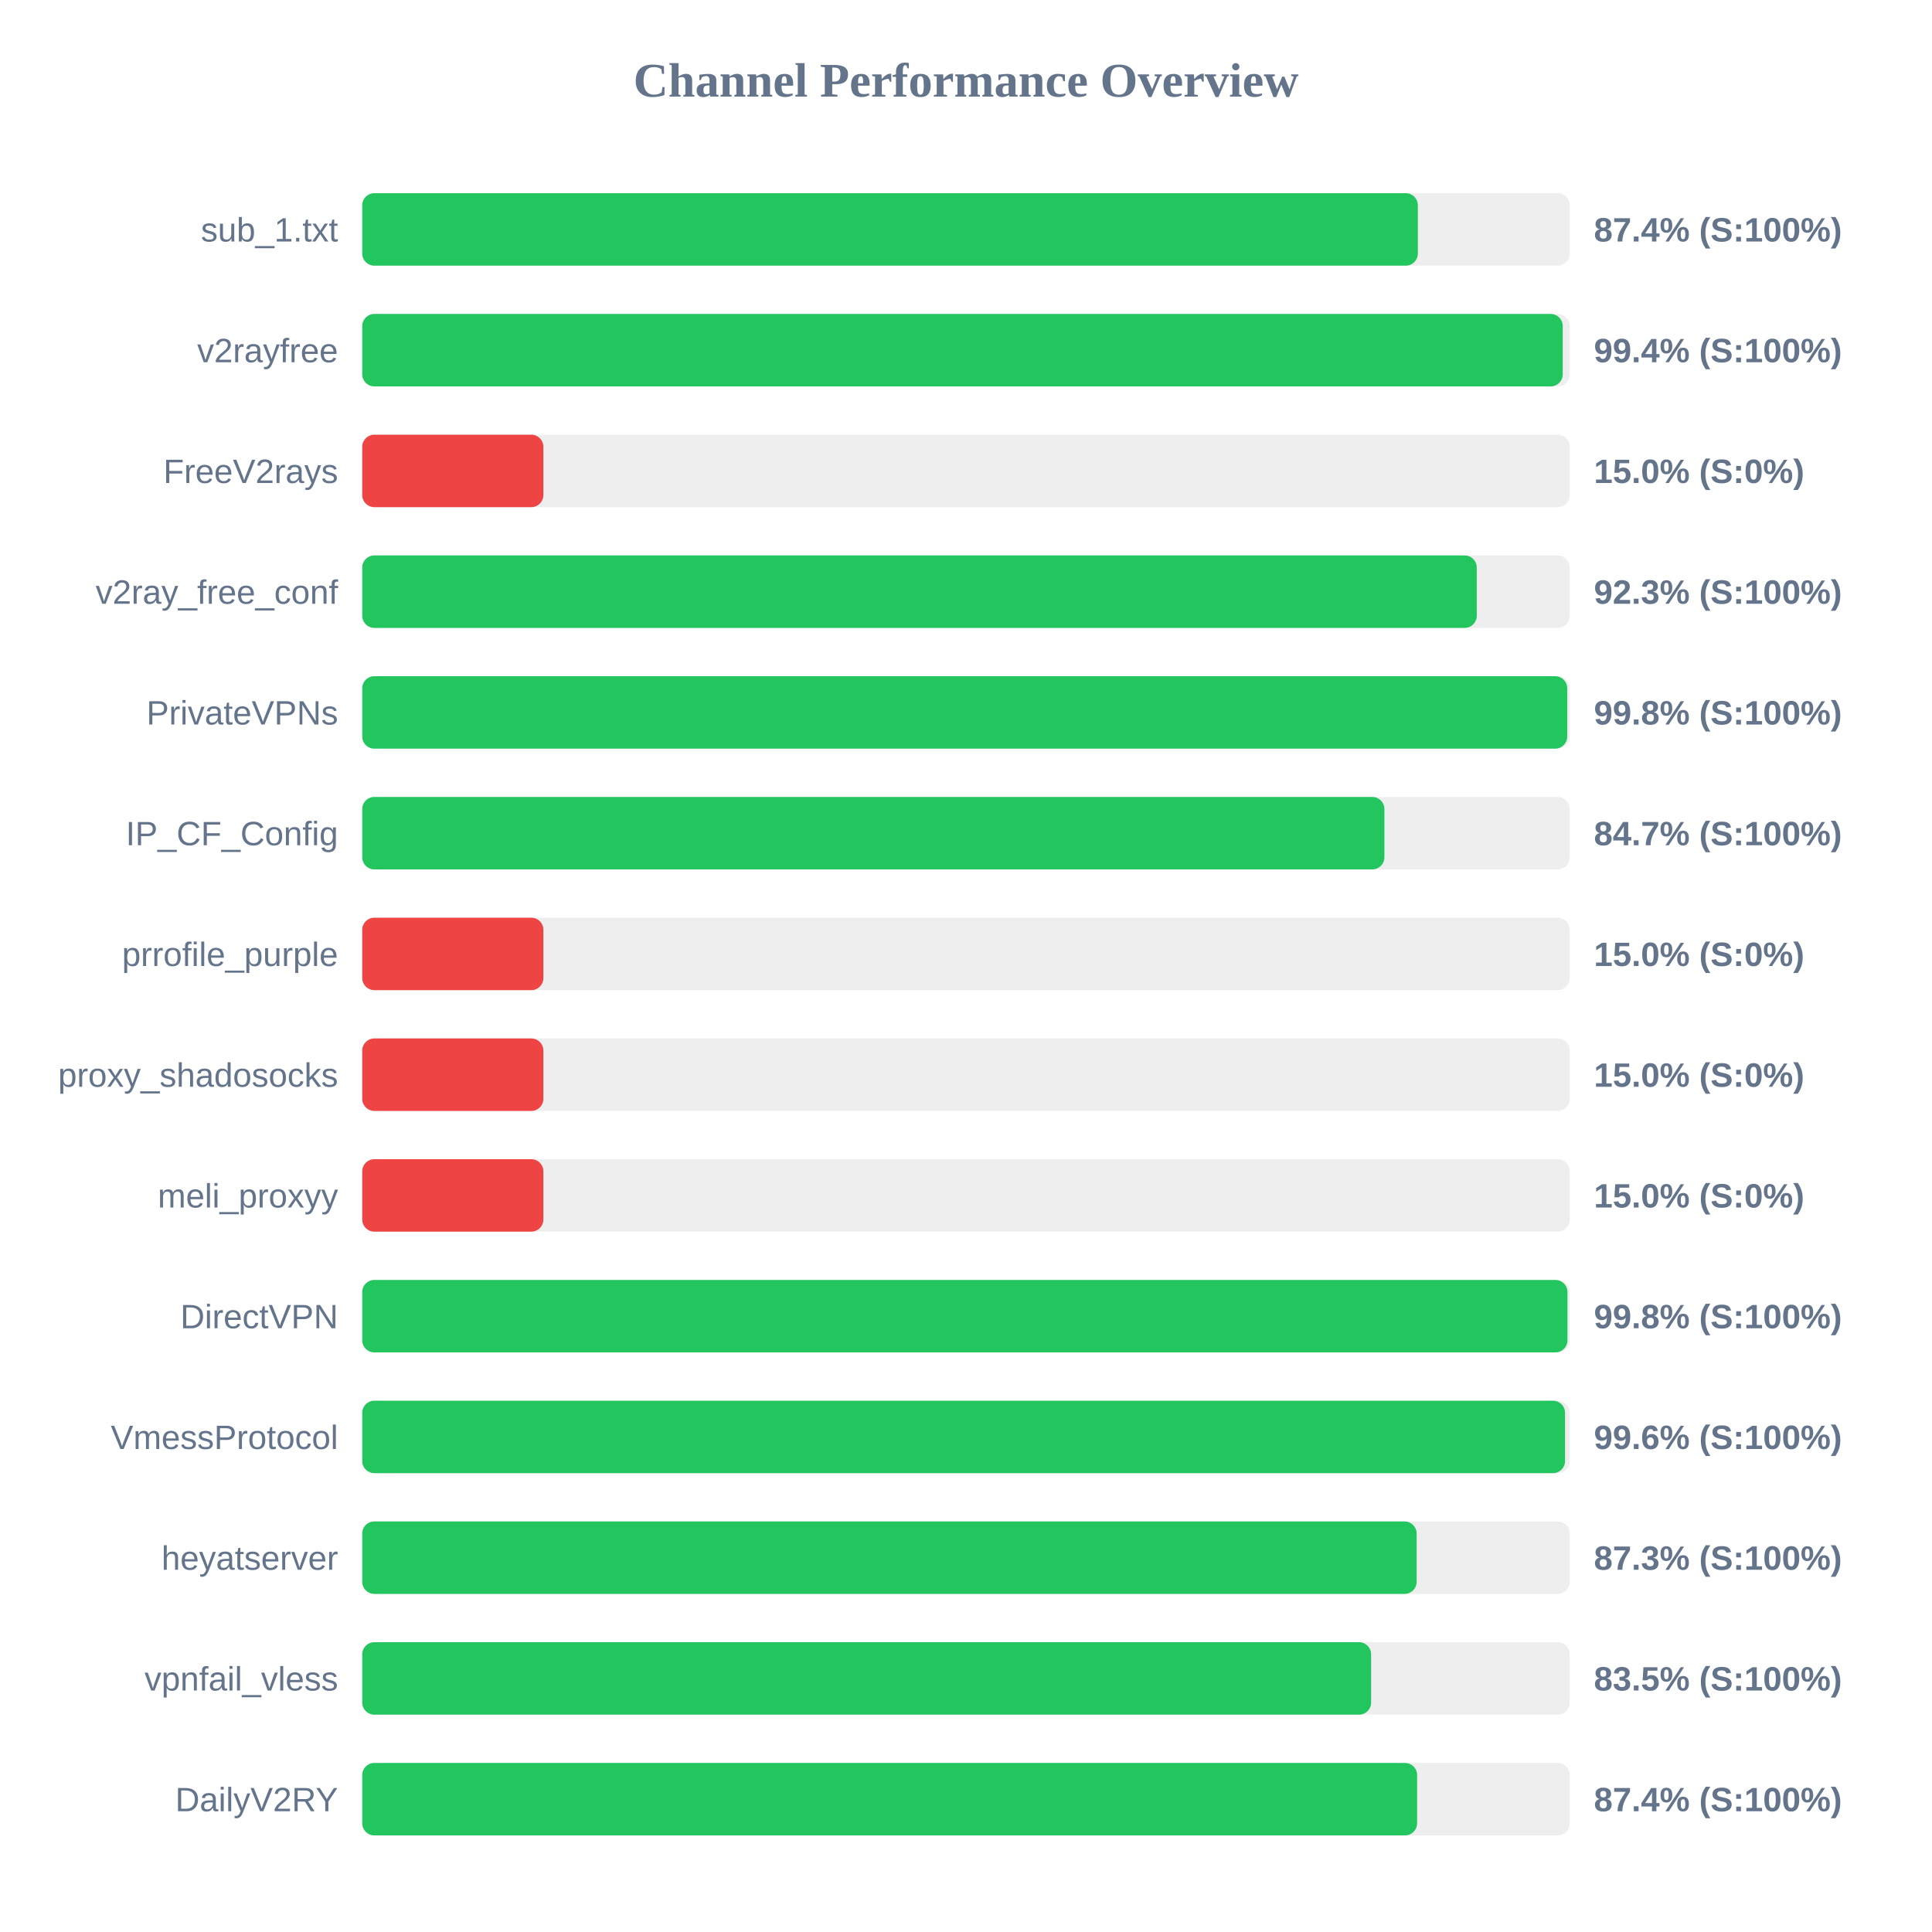
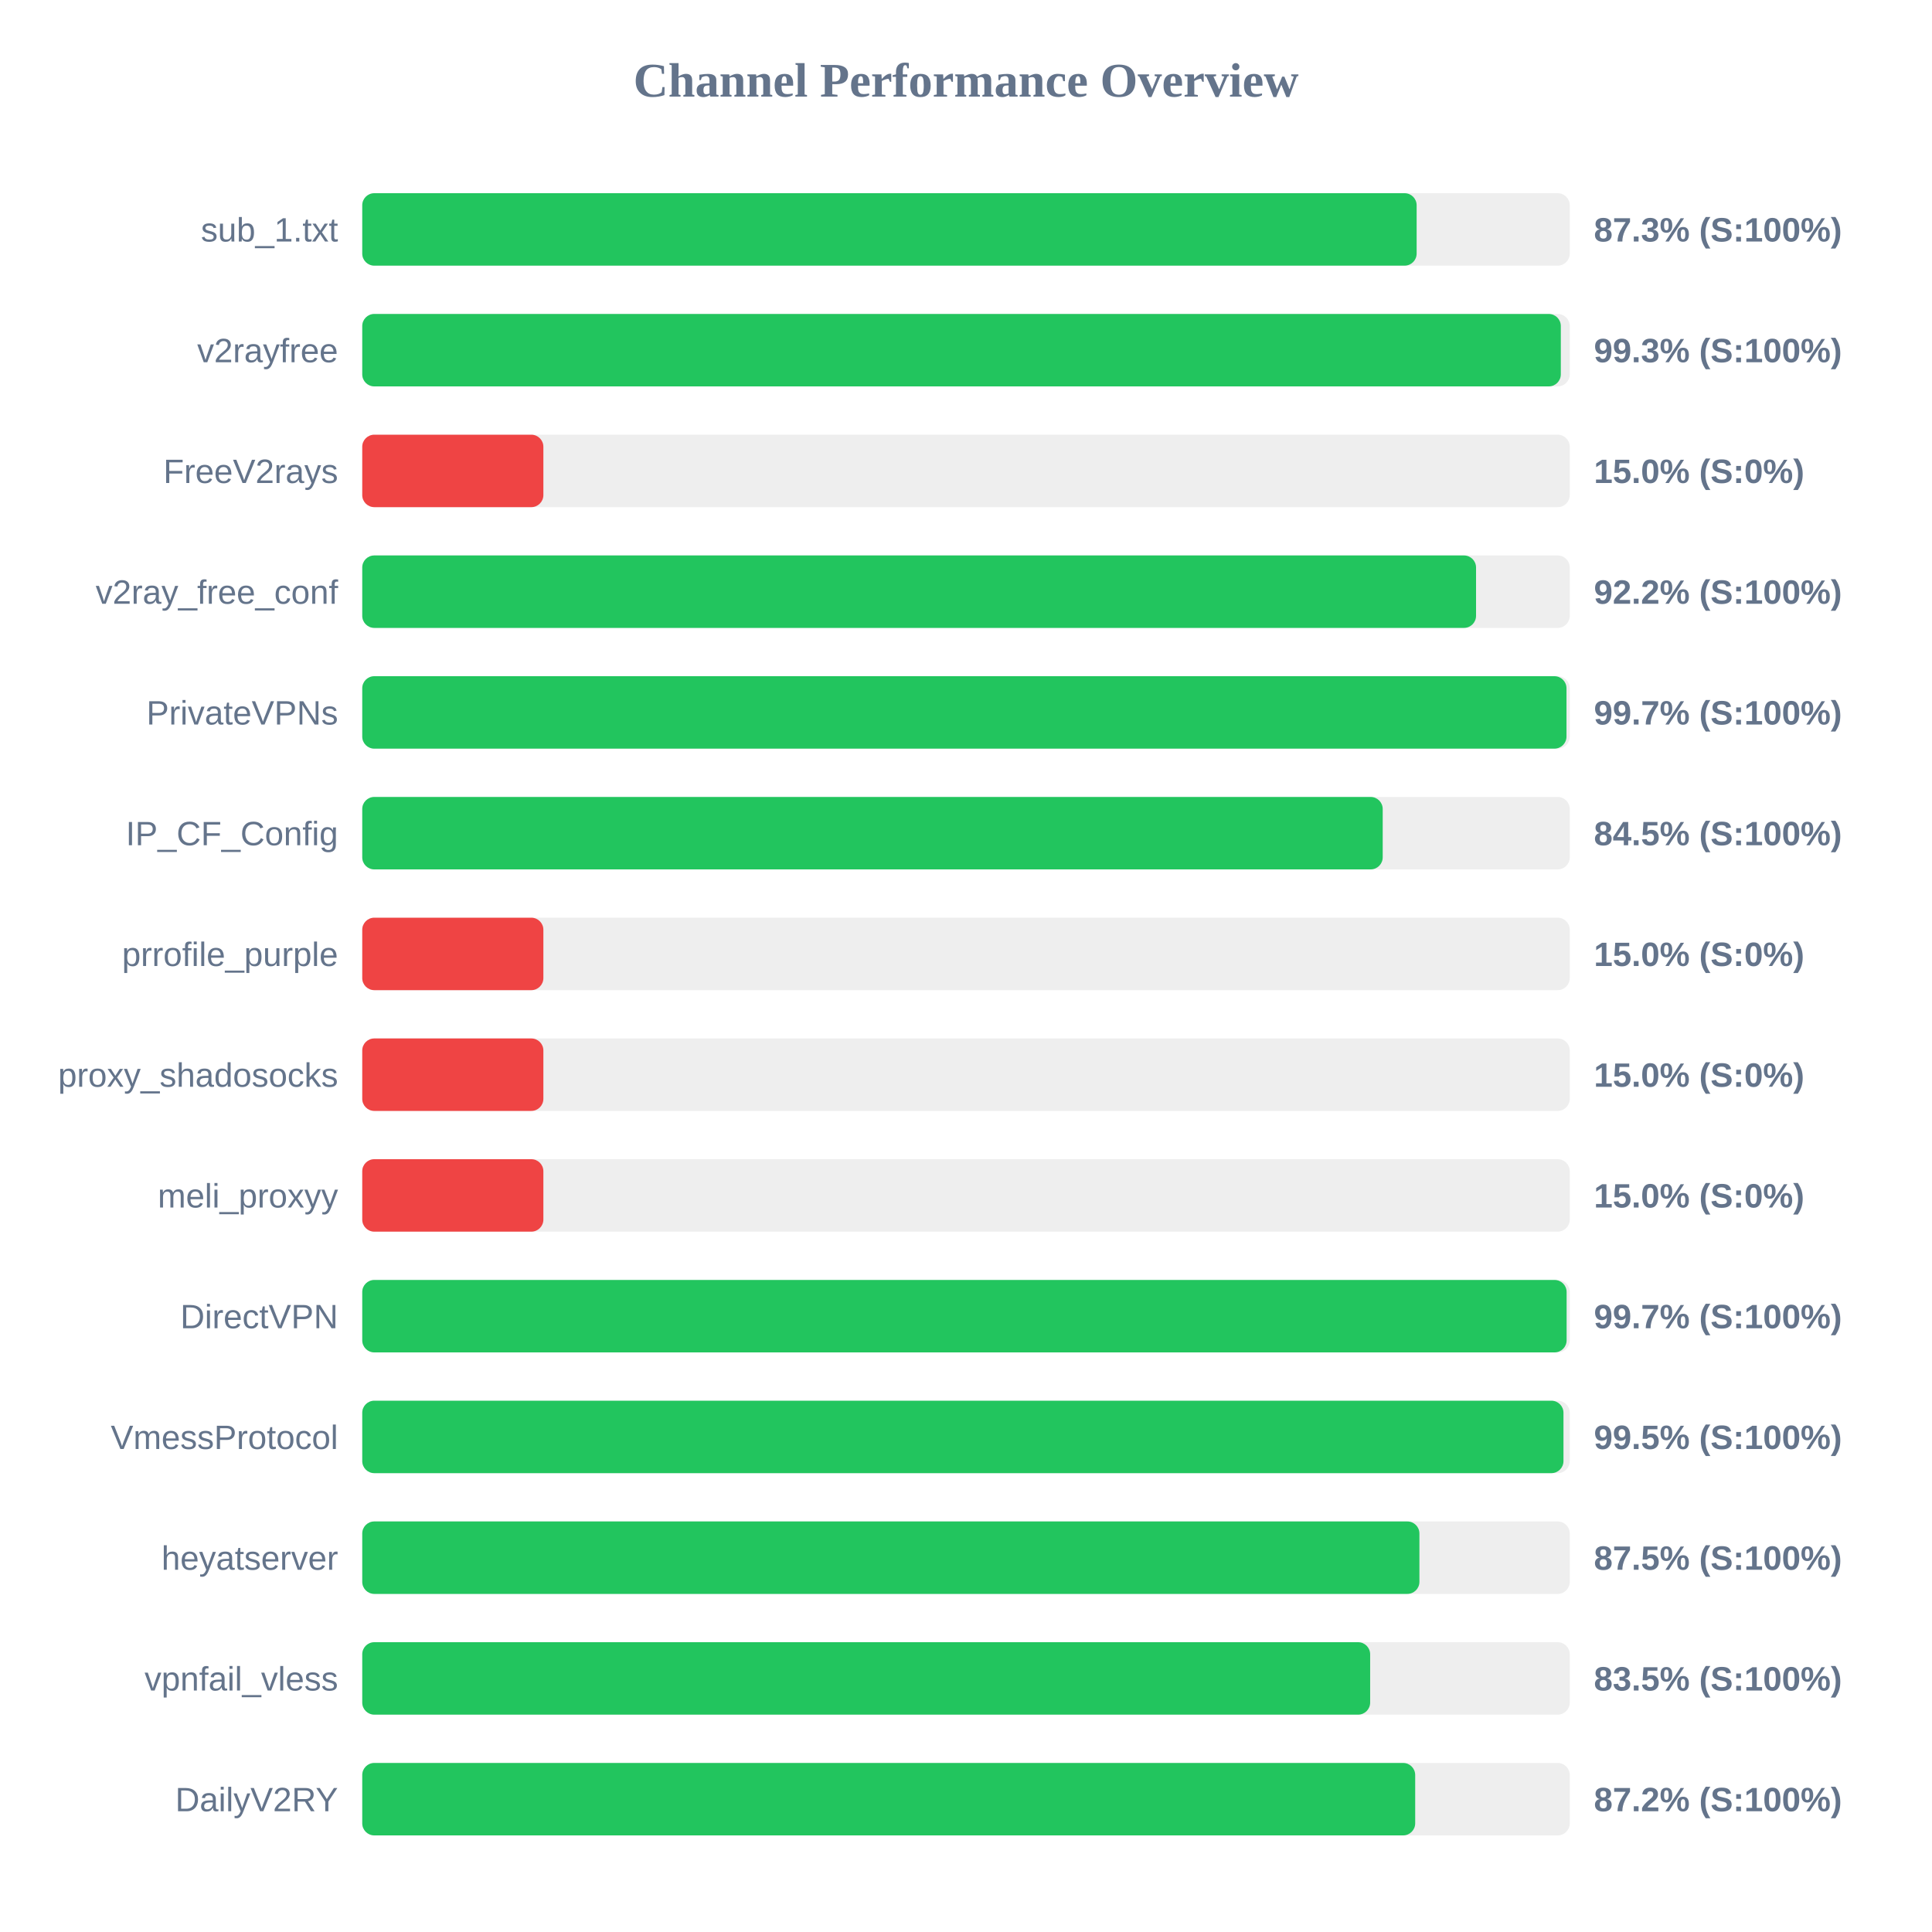
<svg xmlns="http://www.w3.org/2000/svg" width="800" height="800" version="1.1">
  <style>
        .row { font: 14px Arial; fill: #64748b; }
        .score { font: bold 14px Arial; fill: #64748b; }
    </style>
  <text x="400" y="40" text-anchor="middle" font-size="20px" font-weight="bold" fill="#64748b">Channel Performance Overview</text>
  <rect x="150" y="80" width="500" height="30" fill="#eee" rx="5" />
-   <rect x="150" y="80" width="437.1" height="30" fill="#22c55e" rx="5" />
+   <rect x="150" y="80" width="436.6" height="30" fill="#22c55e" rx="5" />
  <text x="140" y="100" text-anchor="end" class="row">sub_1.txt</text>
-   <text x="660" y="100" text-anchor="start" class="score">87.4% (S:100%)</text>
+   <text x="660" y="100" text-anchor="start" class="score">87.3% (S:100%)</text>
  <rect x="150" y="130" width="500" height="30" fill="#eee" rx="5" />
-   <rect x="150" y="130" width="497.1" height="30" fill="#22c55e" rx="5" />
+   <rect x="150" y="130" width="496.3" height="30" fill="#22c55e" rx="5" />
  <text x="140" y="150" text-anchor="end" class="row">v2rayfree</text>
-   <text x="660" y="150" text-anchor="start" class="score">99.4% (S:100%)</text>
+   <text x="660" y="150" text-anchor="start" class="score">99.3% (S:100%)</text>
  <rect x="150" y="180" width="500" height="30" fill="#eee" rx="5" />
  <rect x="150" y="180" width="75.0" height="30" fill="#ef4444" rx="5" />
  <text x="140" y="200" text-anchor="end" class="row">FreeV2rays</text>
  <text x="660" y="200" text-anchor="start" class="score">15.0% (S:0%)</text>
  <rect x="150" y="230" width="500" height="30" fill="#eee" rx="5" />
-   <rect x="150" y="230" width="461.5" height="30" fill="#22c55e" rx="5" />
+   <rect x="150" y="230" width="461.2" height="30" fill="#22c55e" rx="5" />
  <text x="140" y="250" text-anchor="end" class="row">v2ray_free_conf</text>
-   <text x="660" y="250" text-anchor="start" class="score">92.3% (S:100%)</text>
+   <text x="660" y="250" text-anchor="start" class="score">92.2% (S:100%)</text>
  <rect x="150" y="280" width="500" height="30" fill="#eee" rx="5" />
-   <rect x="150" y="280" width="498.95" height="30" fill="#22c55e" rx="5" />
+   <rect x="150" y="280" width="498.65" height="30" fill="#22c55e" rx="5" />
  <text x="140" y="300" text-anchor="end" class="row">PrivateVPNs</text>
-   <text x="660" y="300" text-anchor="start" class="score">99.8% (S:100%)</text>
+   <text x="660" y="300" text-anchor="start" class="score">99.7% (S:100%)</text>
  <rect x="150" y="330" width="500" height="30" fill="#eee" rx="5" />
-   <rect x="150" y="330" width="423.25" height="30" fill="#22c55e" rx="5" />
+   <rect x="150" y="330" width="422.55" height="30" fill="#22c55e" rx="5" />
  <text x="140" y="350" text-anchor="end" class="row">IP_CF_Config</text>
-   <text x="660" y="350" text-anchor="start" class="score">84.7% (S:100%)</text>
+   <text x="660" y="350" text-anchor="start" class="score">84.5% (S:100%)</text>
  <rect x="150" y="380" width="500" height="30" fill="#eee" rx="5" />
  <rect x="150" y="380" width="75.0" height="30" fill="#ef4444" rx="5" />
  <text x="140" y="400" text-anchor="end" class="row">prrofile_purple</text>
  <text x="660" y="400" text-anchor="start" class="score">15.0% (S:0%)</text>
  <rect x="150" y="430" width="500" height="30" fill="#eee" rx="5" />
  <rect x="150" y="430" width="75.0" height="30" fill="#ef4444" rx="5" />
  <text x="140" y="450" text-anchor="end" class="row">proxy_shadosocks</text>
  <text x="660" y="450" text-anchor="start" class="score">15.0% (S:0%)</text>
  <rect x="150" y="480" width="500" height="30" fill="#eee" rx="5" />
  <rect x="150" y="480" width="75.0" height="30" fill="#ef4444" rx="5" />
  <text x="140" y="500" text-anchor="end" class="row">meli_proxyy</text>
  <text x="660" y="500" text-anchor="start" class="score">15.0% (S:0%)</text>
  <rect x="150" y="530" width="500" height="30" fill="#eee" rx="5" />
-   <rect x="150" y="530" width="499.05" height="30" fill="#22c55e" rx="5" />
+   <rect x="150" y="530" width="498.7" height="30" fill="#22c55e" rx="5" />
  <text x="140" y="550" text-anchor="end" class="row">DirectVPN</text>
-   <text x="660" y="550" text-anchor="start" class="score">99.8% (S:100%)</text>
+   <text x="660" y="550" text-anchor="start" class="score">99.7% (S:100%)</text>
  <rect x="150" y="580" width="500" height="30" fill="#eee" rx="5" />
-   <rect x="150" y="580" width="498.05" height="30" fill="#22c55e" rx="5" />
+   <rect x="150" y="580" width="497.4" height="30" fill="#22c55e" rx="5" />
  <text x="140" y="600" text-anchor="end" class="row">VmessProtocol</text>
-   <text x="660" y="600" text-anchor="start" class="score">99.6% (S:100%)</text>
+   <text x="660" y="600" text-anchor="start" class="score">99.5% (S:100%)</text>
  <rect x="150" y="630" width="500" height="30" fill="#eee" rx="5" />
-   <rect x="150" y="630" width="436.6" height="30" fill="#22c55e" rx="5" />
+   <rect x="150" y="630" width="437.75" height="30" fill="#22c55e" rx="5" />
  <text x="140" y="650" text-anchor="end" class="row">heyatserver</text>
-   <text x="660" y="650" text-anchor="start" class="score">87.3% (S:100%)</text>
+   <text x="660" y="650" text-anchor="start" class="score">87.5% (S:100%)</text>
  <rect x="150" y="680" width="500" height="30" fill="#eee" rx="5" />
-   <rect x="150" y="680" width="417.75" height="30" fill="#22c55e" rx="5" />
+   <rect x="150" y="680" width="417.35" height="30" fill="#22c55e" rx="5" />
  <text x="140" y="700" text-anchor="end" class="row">vpnfail_vless</text>
  <text x="660" y="700" text-anchor="start" class="score">83.5% (S:100%)</text>
  <rect x="150" y="730" width="500" height="30" fill="#eee" rx="5" />
-   <rect x="150" y="730" width="436.8" height="30" fill="#22c55e" rx="5" />
+   <rect x="150" y="730" width="436.0" height="30" fill="#22c55e" rx="5" />
  <text x="140" y="750" text-anchor="end" class="row">DailyV2RY</text>
-   <text x="660" y="750" text-anchor="start" class="score">87.4% (S:100%)</text>
+   <text x="660" y="750" text-anchor="start" class="score">87.2% (S:100%)</text>
</svg>
